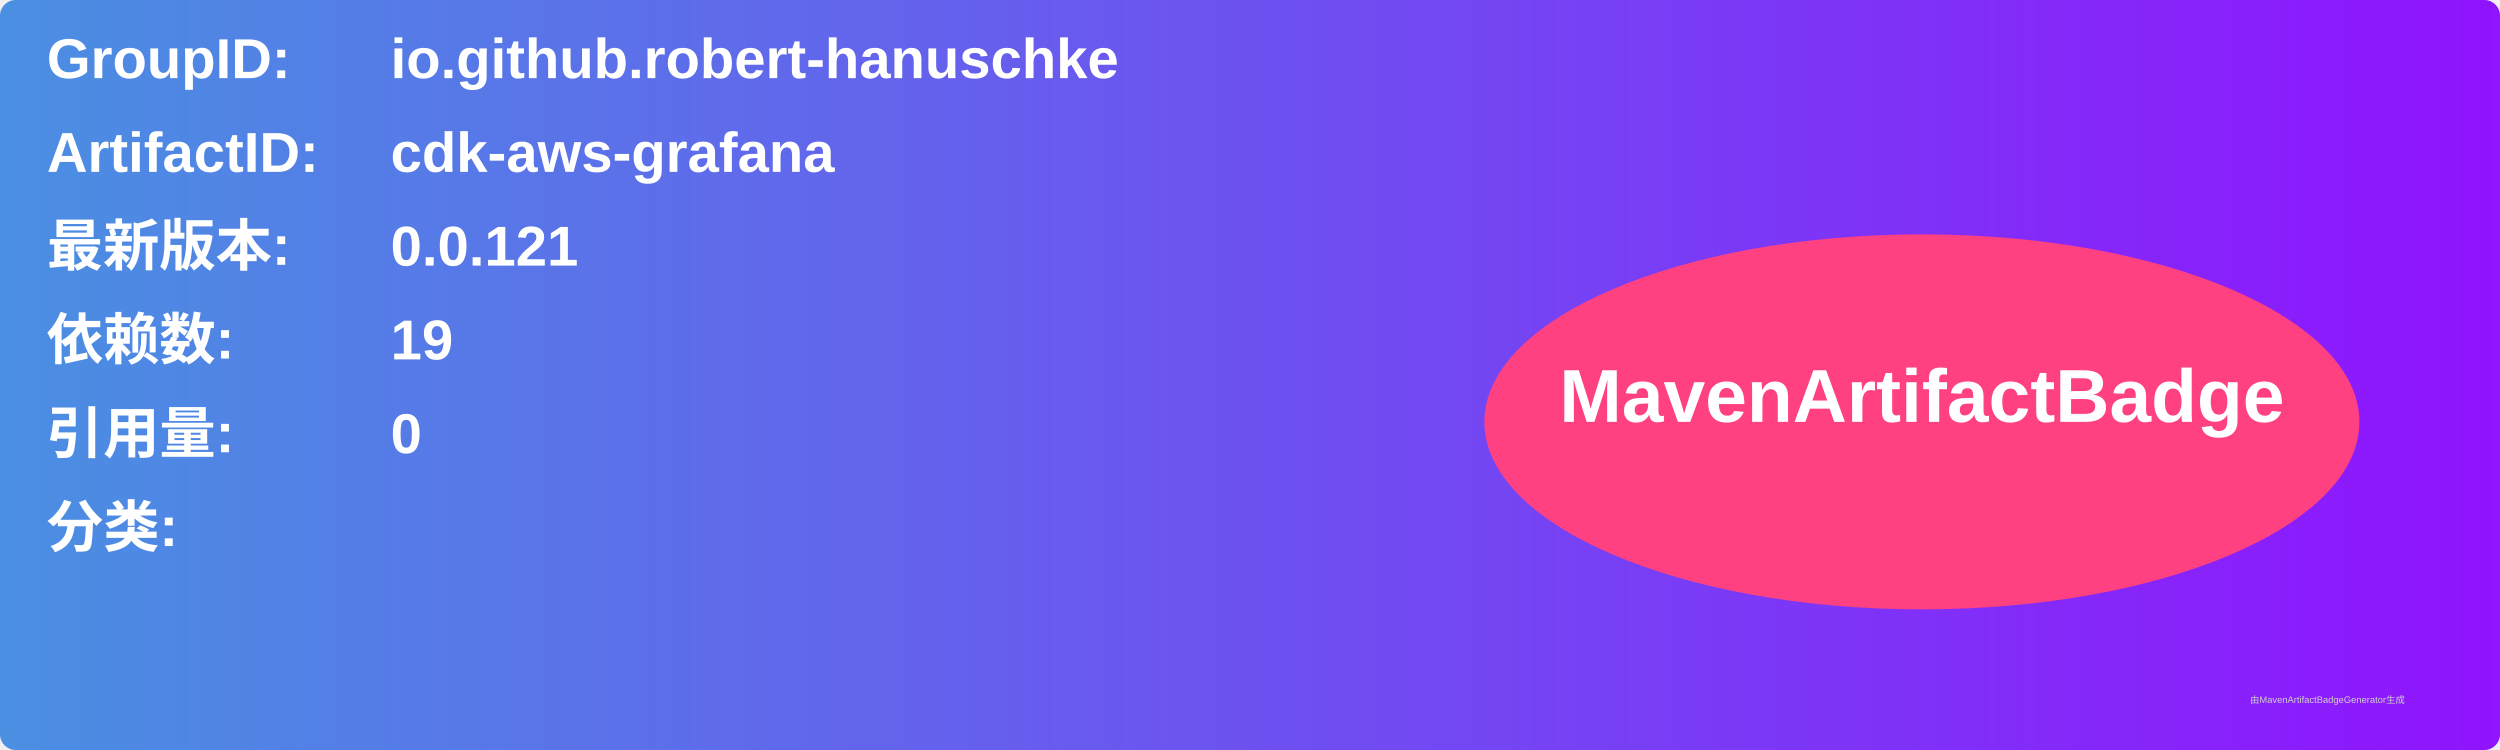
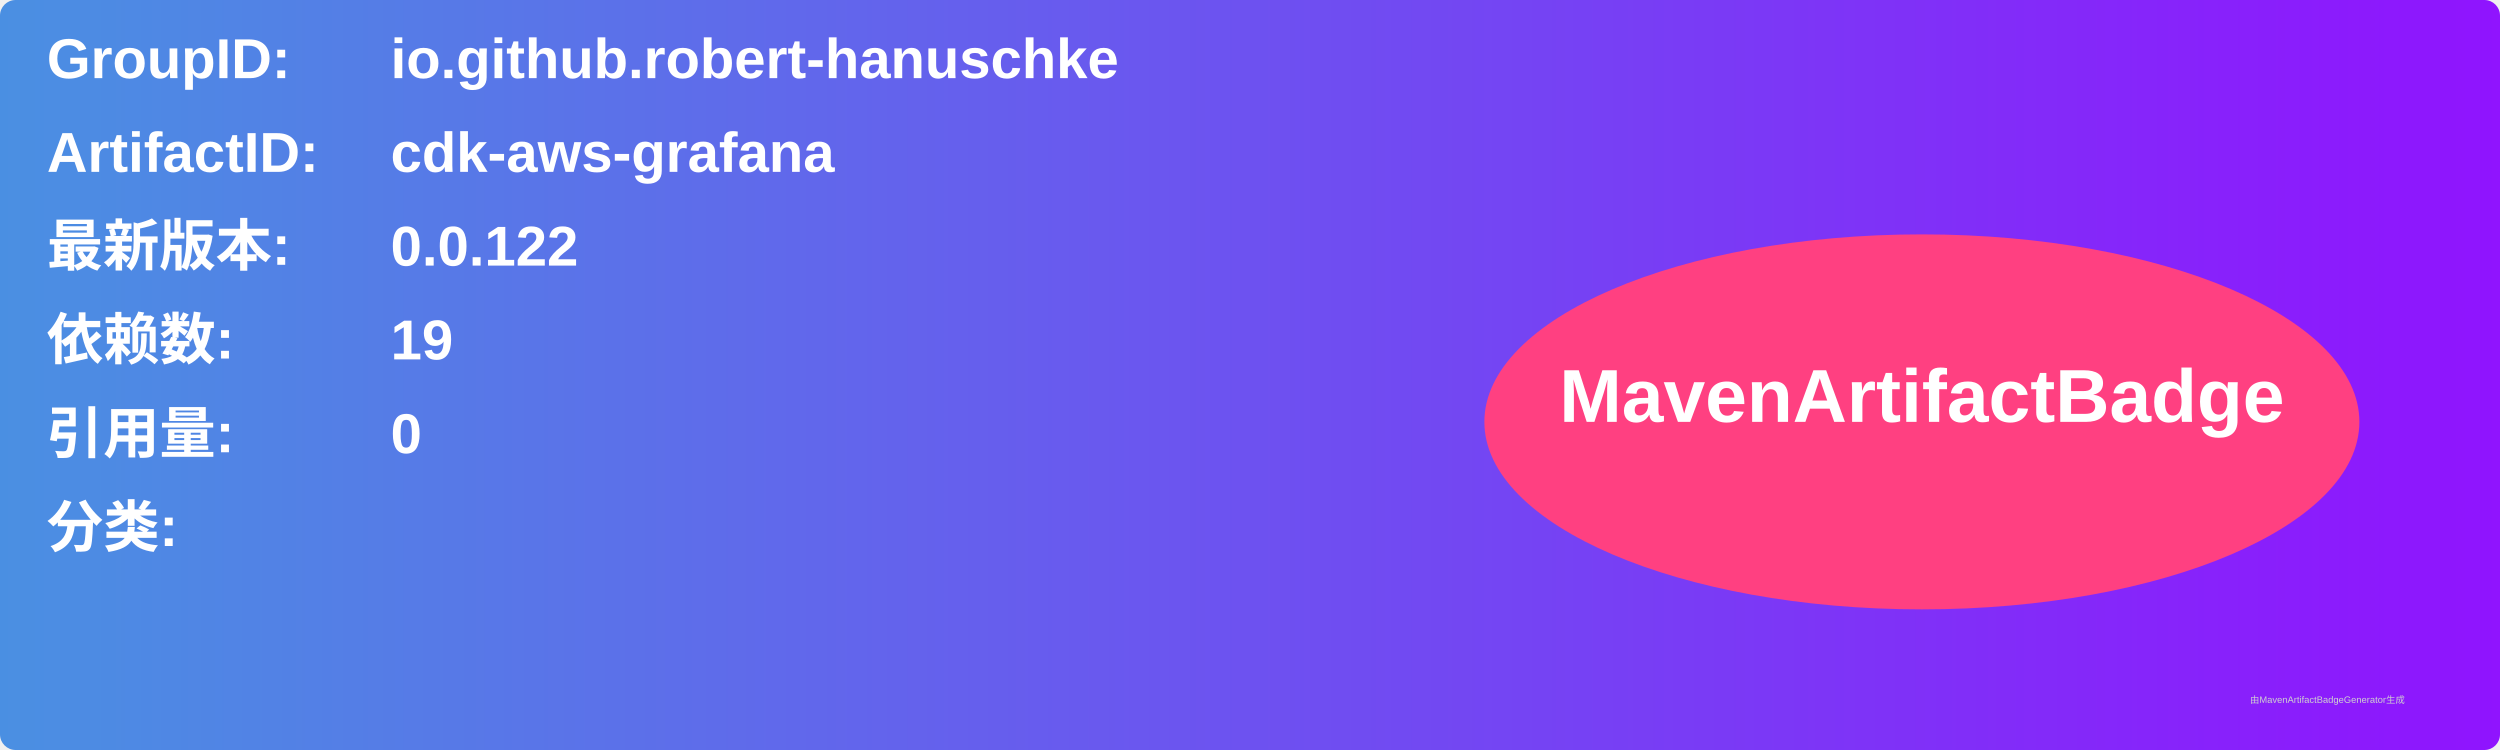
<svg xmlns="http://www.w3.org/2000/svg" width="800" height="240" viewBox="0 0 800 240">
  <linearGradient id="grad" x1="0%" y1="0%" x2="100%" y2="0%">
    <stop offset="0%" stop-color="#4a90e2" />
    <stop offset="100%" stop-color="#9013fe" />
  </linearGradient>
  <rect width="100%" height="100%" rx="5" ry="5" fill="url(#grad)" />
  <g transform="translate(15, 15)">
    <text x="0" y="10" font-family="Arial" font-size="18" fill="white" font-weight="bold" width="260">GroupID:</text>
    <text x="110" y="10" font-family="Arial" font-size="18" fill="white" font-weight="bold" width="460">io.github.robert-hanuschke</text>
    <text x="0" y="40" font-family="Arial" font-size="18" fill="white" font-weight="bold" width="260">ArtifactID:</text>
    <text x="110" y="40" font-family="Arial" font-size="18" fill="white" font-weight="bold" width="460">cdk-aws-grafana</text>
    <text x="0" y="70" font-family="Arial" font-size="18" fill="white" font-weight="bold">最新版本:</text>
    <text x="110" y="70" font-family="Arial" font-size="18" fill="white" font-weight="bold">
-       <tspan font-weight="bold">0.0.121</tspan>
+       <tspan font-weight="bold">0.0.122</tspan>
    </text>
    <text x="0" y="100" font-family="Arial" font-size="18" fill="white" font-weight="bold">依赖数: </text>
    <text x="110" y="100" font-family="Arial" font-size="18" fill="white">
      <tspan font-weight="bold">19</tspan>
    </text>
    <text x="0" y="130" font-family="Arial" font-size="18" fill="white" font-weight="bold">引用量: </text>
    <text x="110" y="130" font-family="Arial" font-size="18" fill="white">
      <tspan font-weight="bold">0</tspan>
    </text>
    <text x="0" y="160" font-family="Arial" font-size="18" fill="white" font-weight="bold">分类:</text>
    <text x="10" y="190" font-family="Arial" font-size="10" fill="white">
      <tspan font-weight="bold" />
    </text>
    <ellipse cx="600" cy="120" rx="140" ry="60" fill="#ff4081" />
    <text x="600" y="120" text-anchor="middle" font-family="Arial" font-size="24" fill="white" font-weight="bold">MavenArtifactBadge</text>
  </g>
  <text x="720" y="225" font-family="Arial" font-size="3" fill="#d0d0d0">由MavenArtifactBadgeGenerator生成</text>
</svg>
